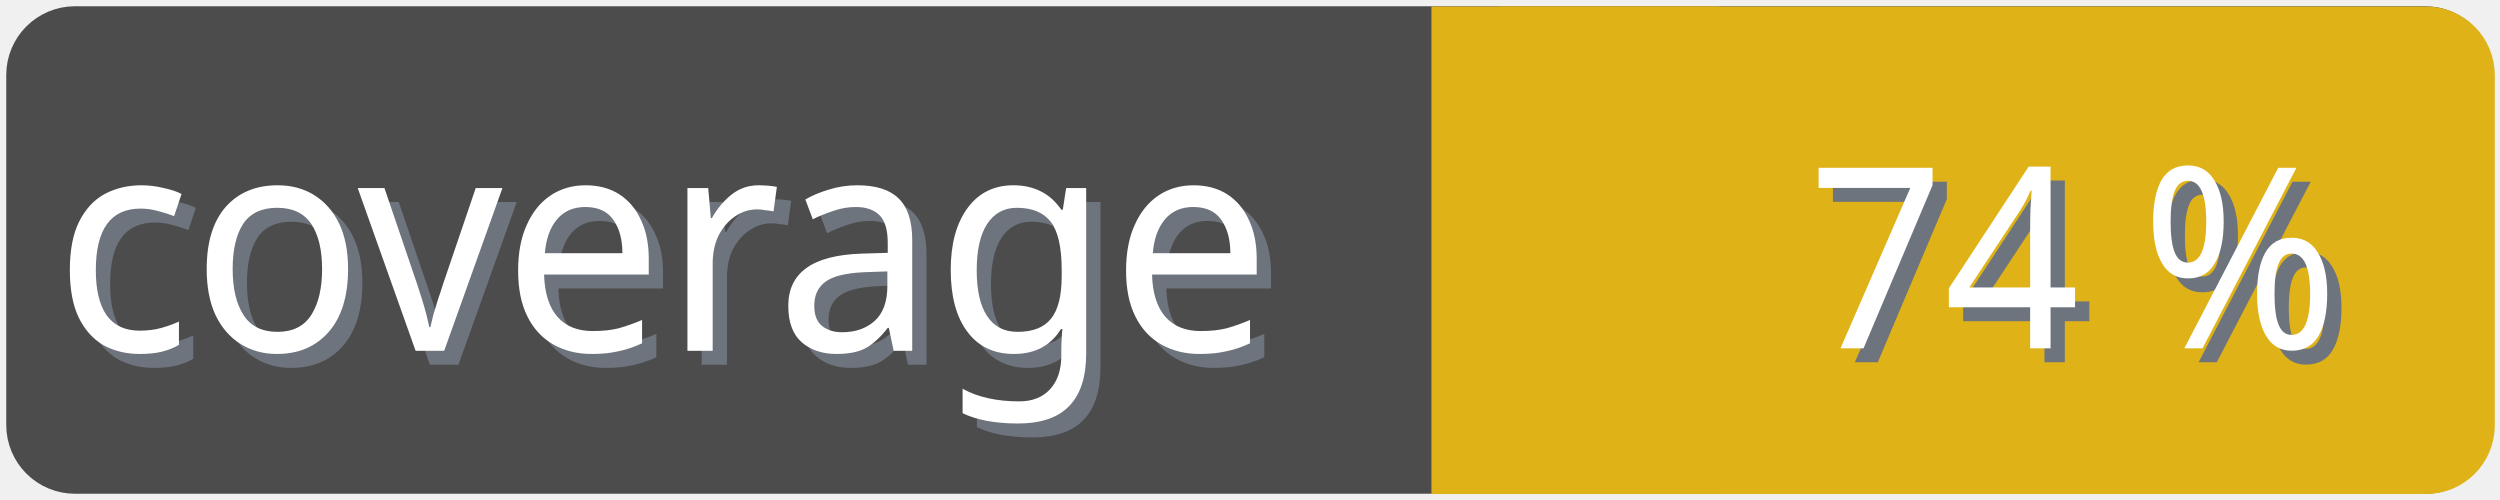
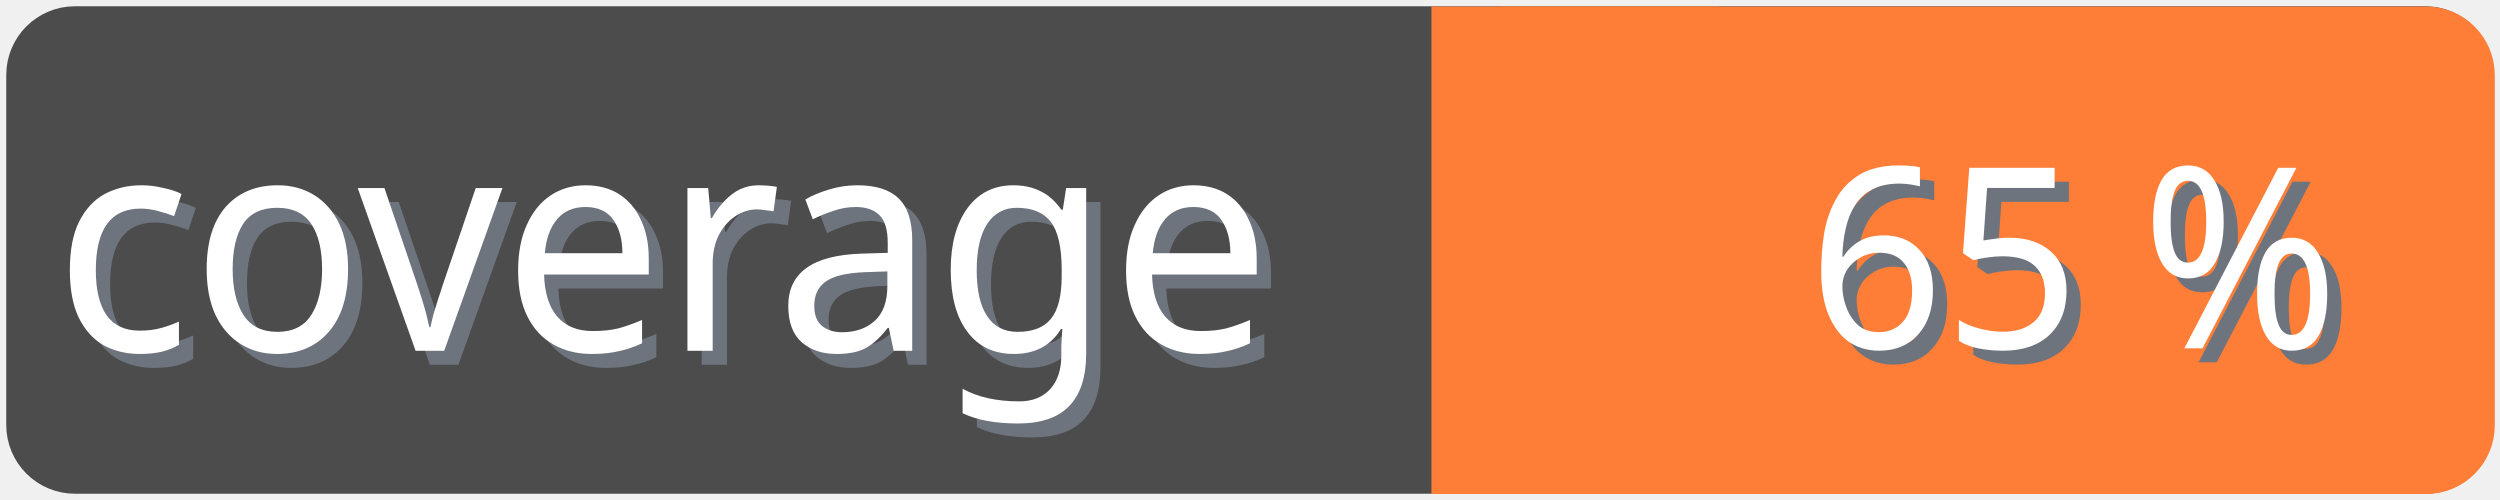
<svg xmlns="http://www.w3.org/2000/svg" width="100" height="20">
  <g>
    <rect fill="none" id="canvas_background" height="22" width="102" y="-1" x="-1" />
  </g>
  <g>
    <rect rx="2" id="svg_1" height="18" width="98" y="1" x="1" stroke-width="1.5" stroke="#4c4c4c" fill="#4c4c4c" />
    <text transform="matrix(0.95, 0, 0, 1.01133, 0.0809801, -0.0237383)" font-weight="normal" xml:space="preserve" text-anchor="start" font-family="'Trebuchet MS', Gadget, sans-serif" font-size="12" id="svg_8" y="14.45" x="2.8" stroke-width="0" stroke="#4c4c4c" fill="#6e747d">coverage</text>
    <text transform="matrix(0.95, 0, 0, 1.01133, 0.0809801, -0.0237383)" font-weight="normal" xml:space="preserve" text-anchor="start" font-family="'Trebuchet MS', Gadget, sans-serif" font-size="12" id="svg_3" y="13.9" x="2.2" stroke-width="0" stroke="#4c4c4c" fill="#ffffff">coverage</text>
-     <rect rx="2" id="svg_5" height="18" width="40.905" y="1.011" x="58.137" stroke-width="1.5" stroke="#dfb317" fill="#dfb317" />
-     <rect id="svg_7" height="18" width="10" y="1.011" x="58.008" stroke-width="1.5" stroke="#dfb317" fill="#dfb317" />
-     <text transform="matrix(0.95, 0, 0, 1.01133, 0.0809801, -0.0237383)" font-weight="normal" xml:space="preserve" text-anchor="end" font-family="'Trebuchet MS', Gadget, sans-serif" font-size="10" id="svg_10" y="14.35" x="99" stroke-width="0" stroke="#4c4c4c" fill="#6e747d">74 %</text>
-     <text transform="matrix(0.95, 0, 0, 1.01133, 0.0809801, -0.0237383)" font-weight="normal" xml:space="preserve" text-anchor="end" font-family="'Trebuchet MS', Gadget, sans-serif" font-size="10" id="svg_9" y="13.8" x="98.4" stroke-width="0" stroke="#4c4c4c" fill="#ffffff">74 %</text>
+     <rect rx="2" id="svg_5" height="18" width="40.905" y="1.011" x="58.137" stroke-width="1.5" stroke="#fe7d37" fill="#fe7d37" />
+     <rect id="svg_7" height="18" width="10" y="1.011" x="58.008" stroke-width="1.5" stroke="#fe7d37" fill="#fe7d37" />
+     <text transform="matrix(0.95, 0, 0, 1.01133, 0.0809801, -0.0237383)" font-weight="normal" xml:space="preserve" text-anchor="end" font-family="'Trebuchet MS', Gadget, sans-serif" font-size="10" id="svg_10" y="14.35" x="99" stroke-width="0" stroke="#4c4c4c" fill="#6e747d">65 %</text>
+     <text transform="matrix(0.95, 0, 0, 1.01133, 0.0809801, -0.0237383)" font-weight="normal" xml:space="preserve" text-anchor="end" font-family="'Trebuchet MS', Gadget, sans-serif" font-size="10" id="svg_9" y="13.8" x="98.4" stroke-width="0" stroke="#4c4c4c" fill="#ffffff">65 %</text>
  </g>
</svg>
